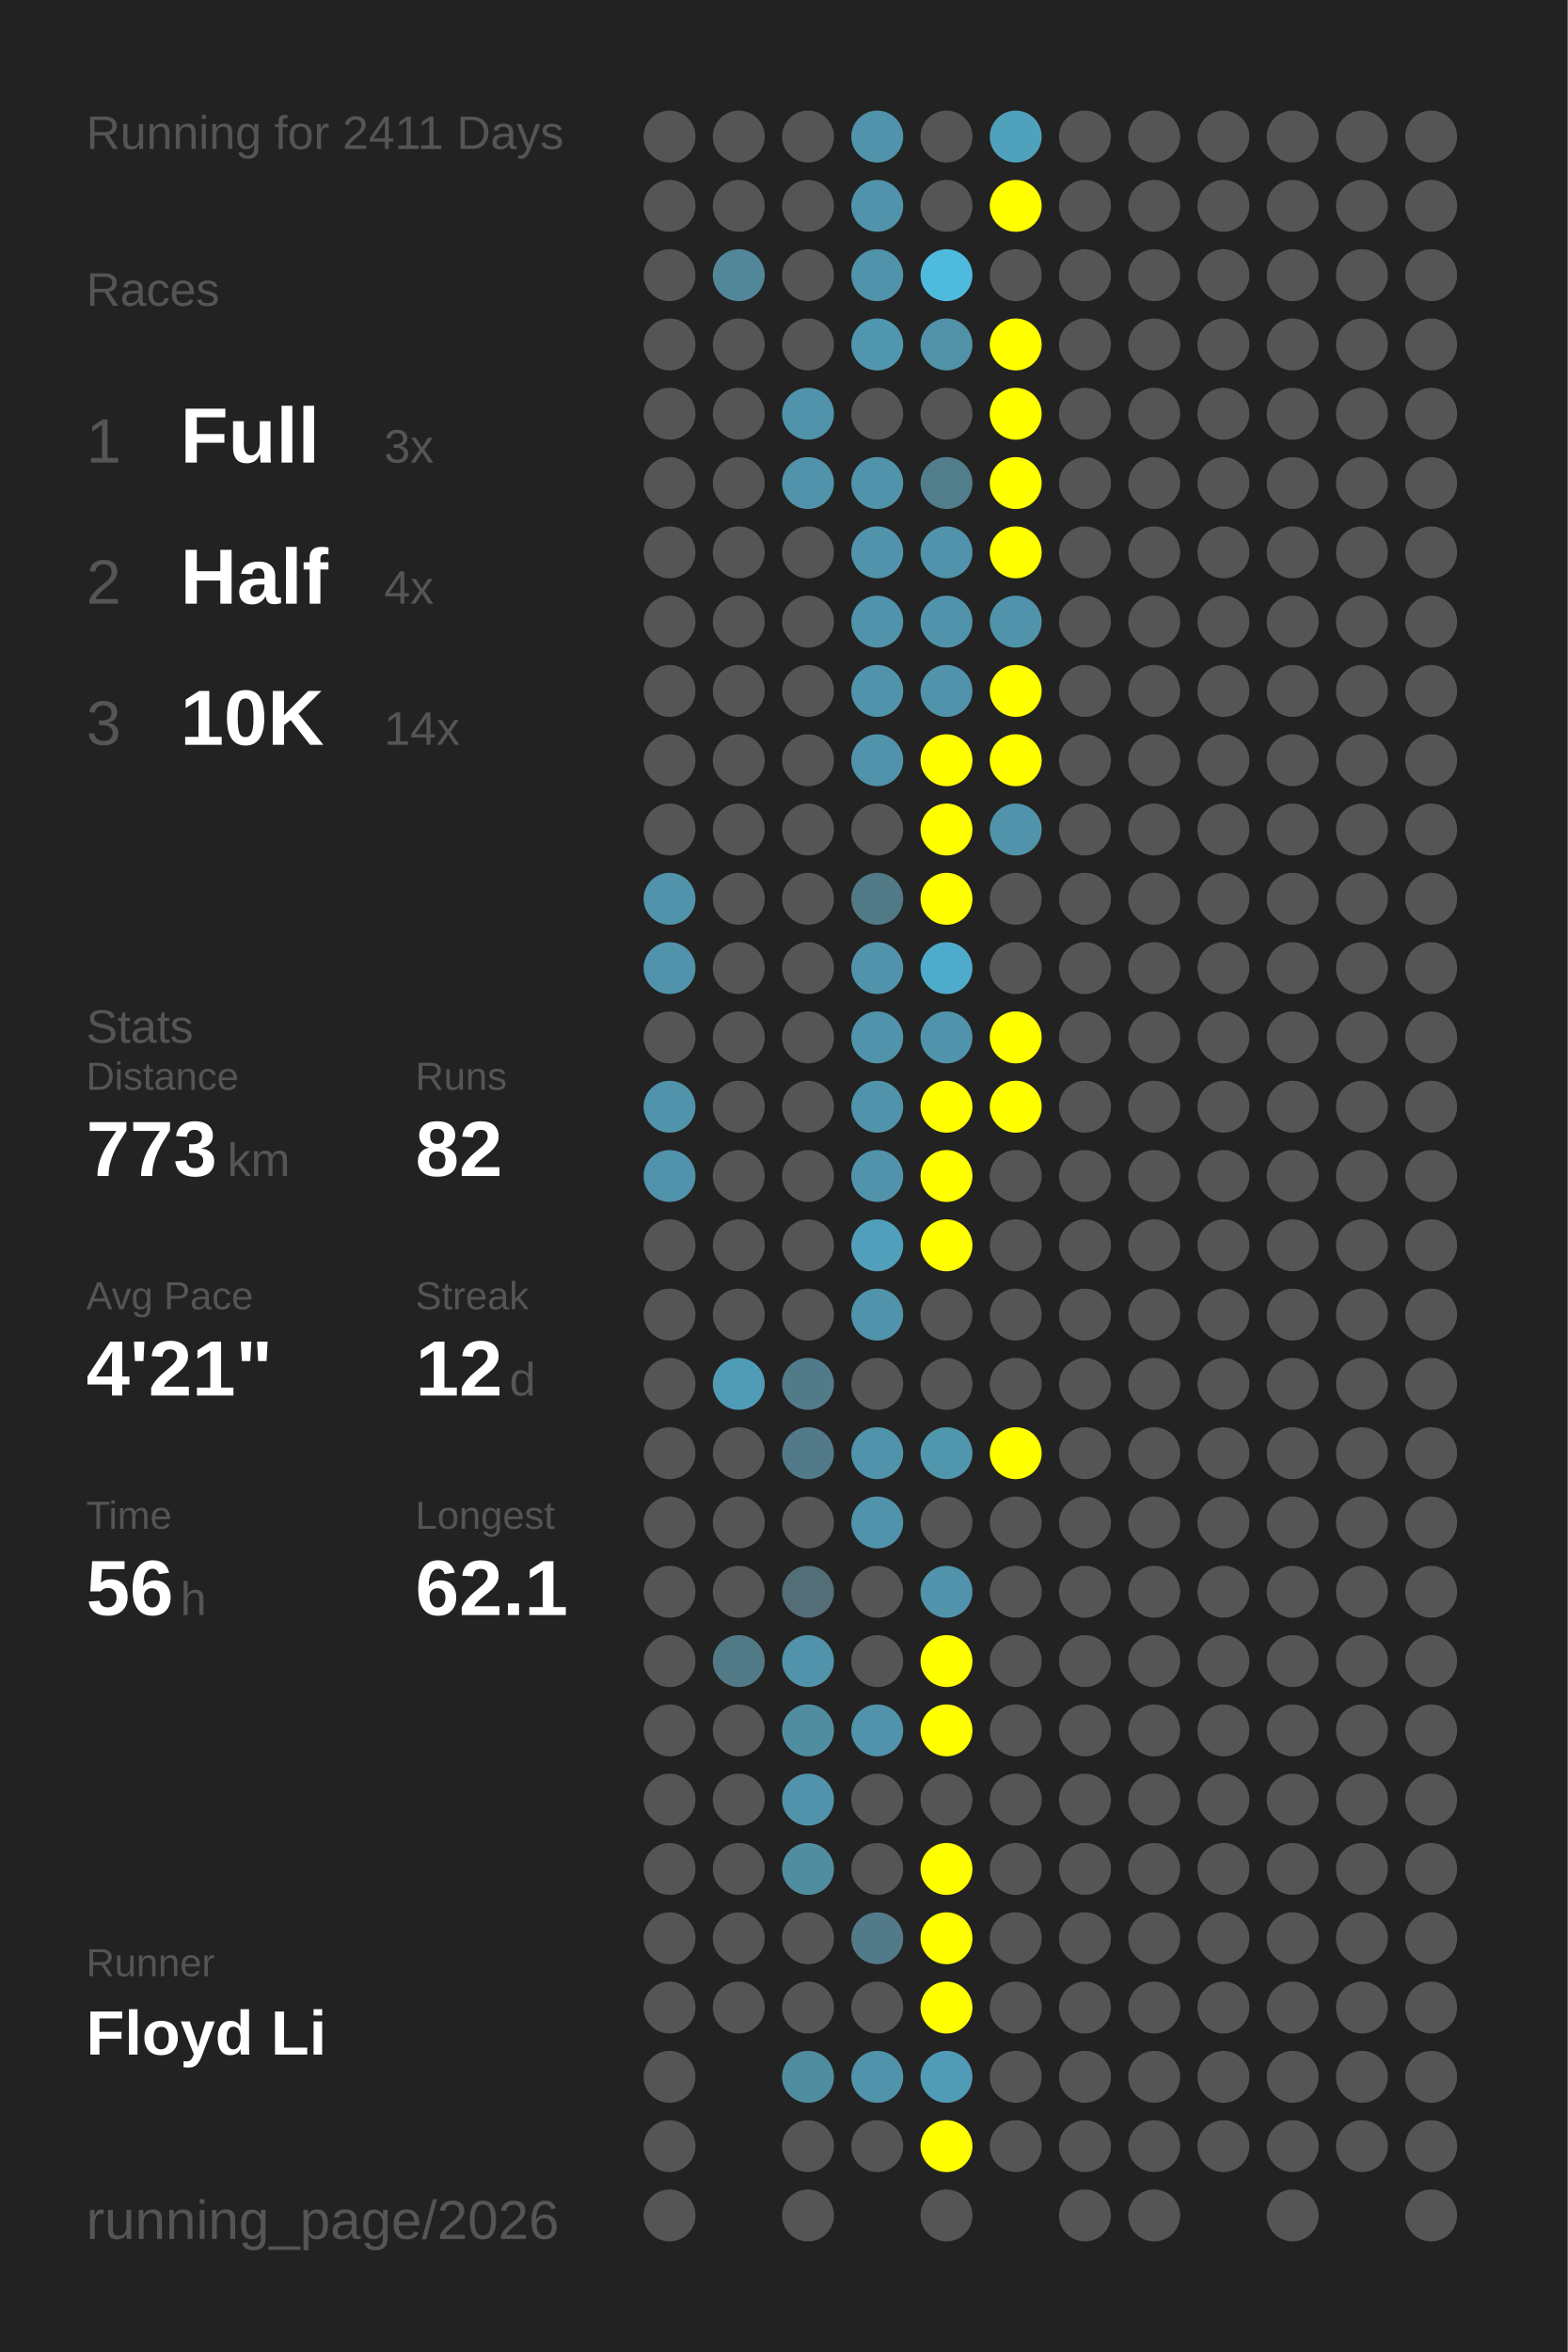
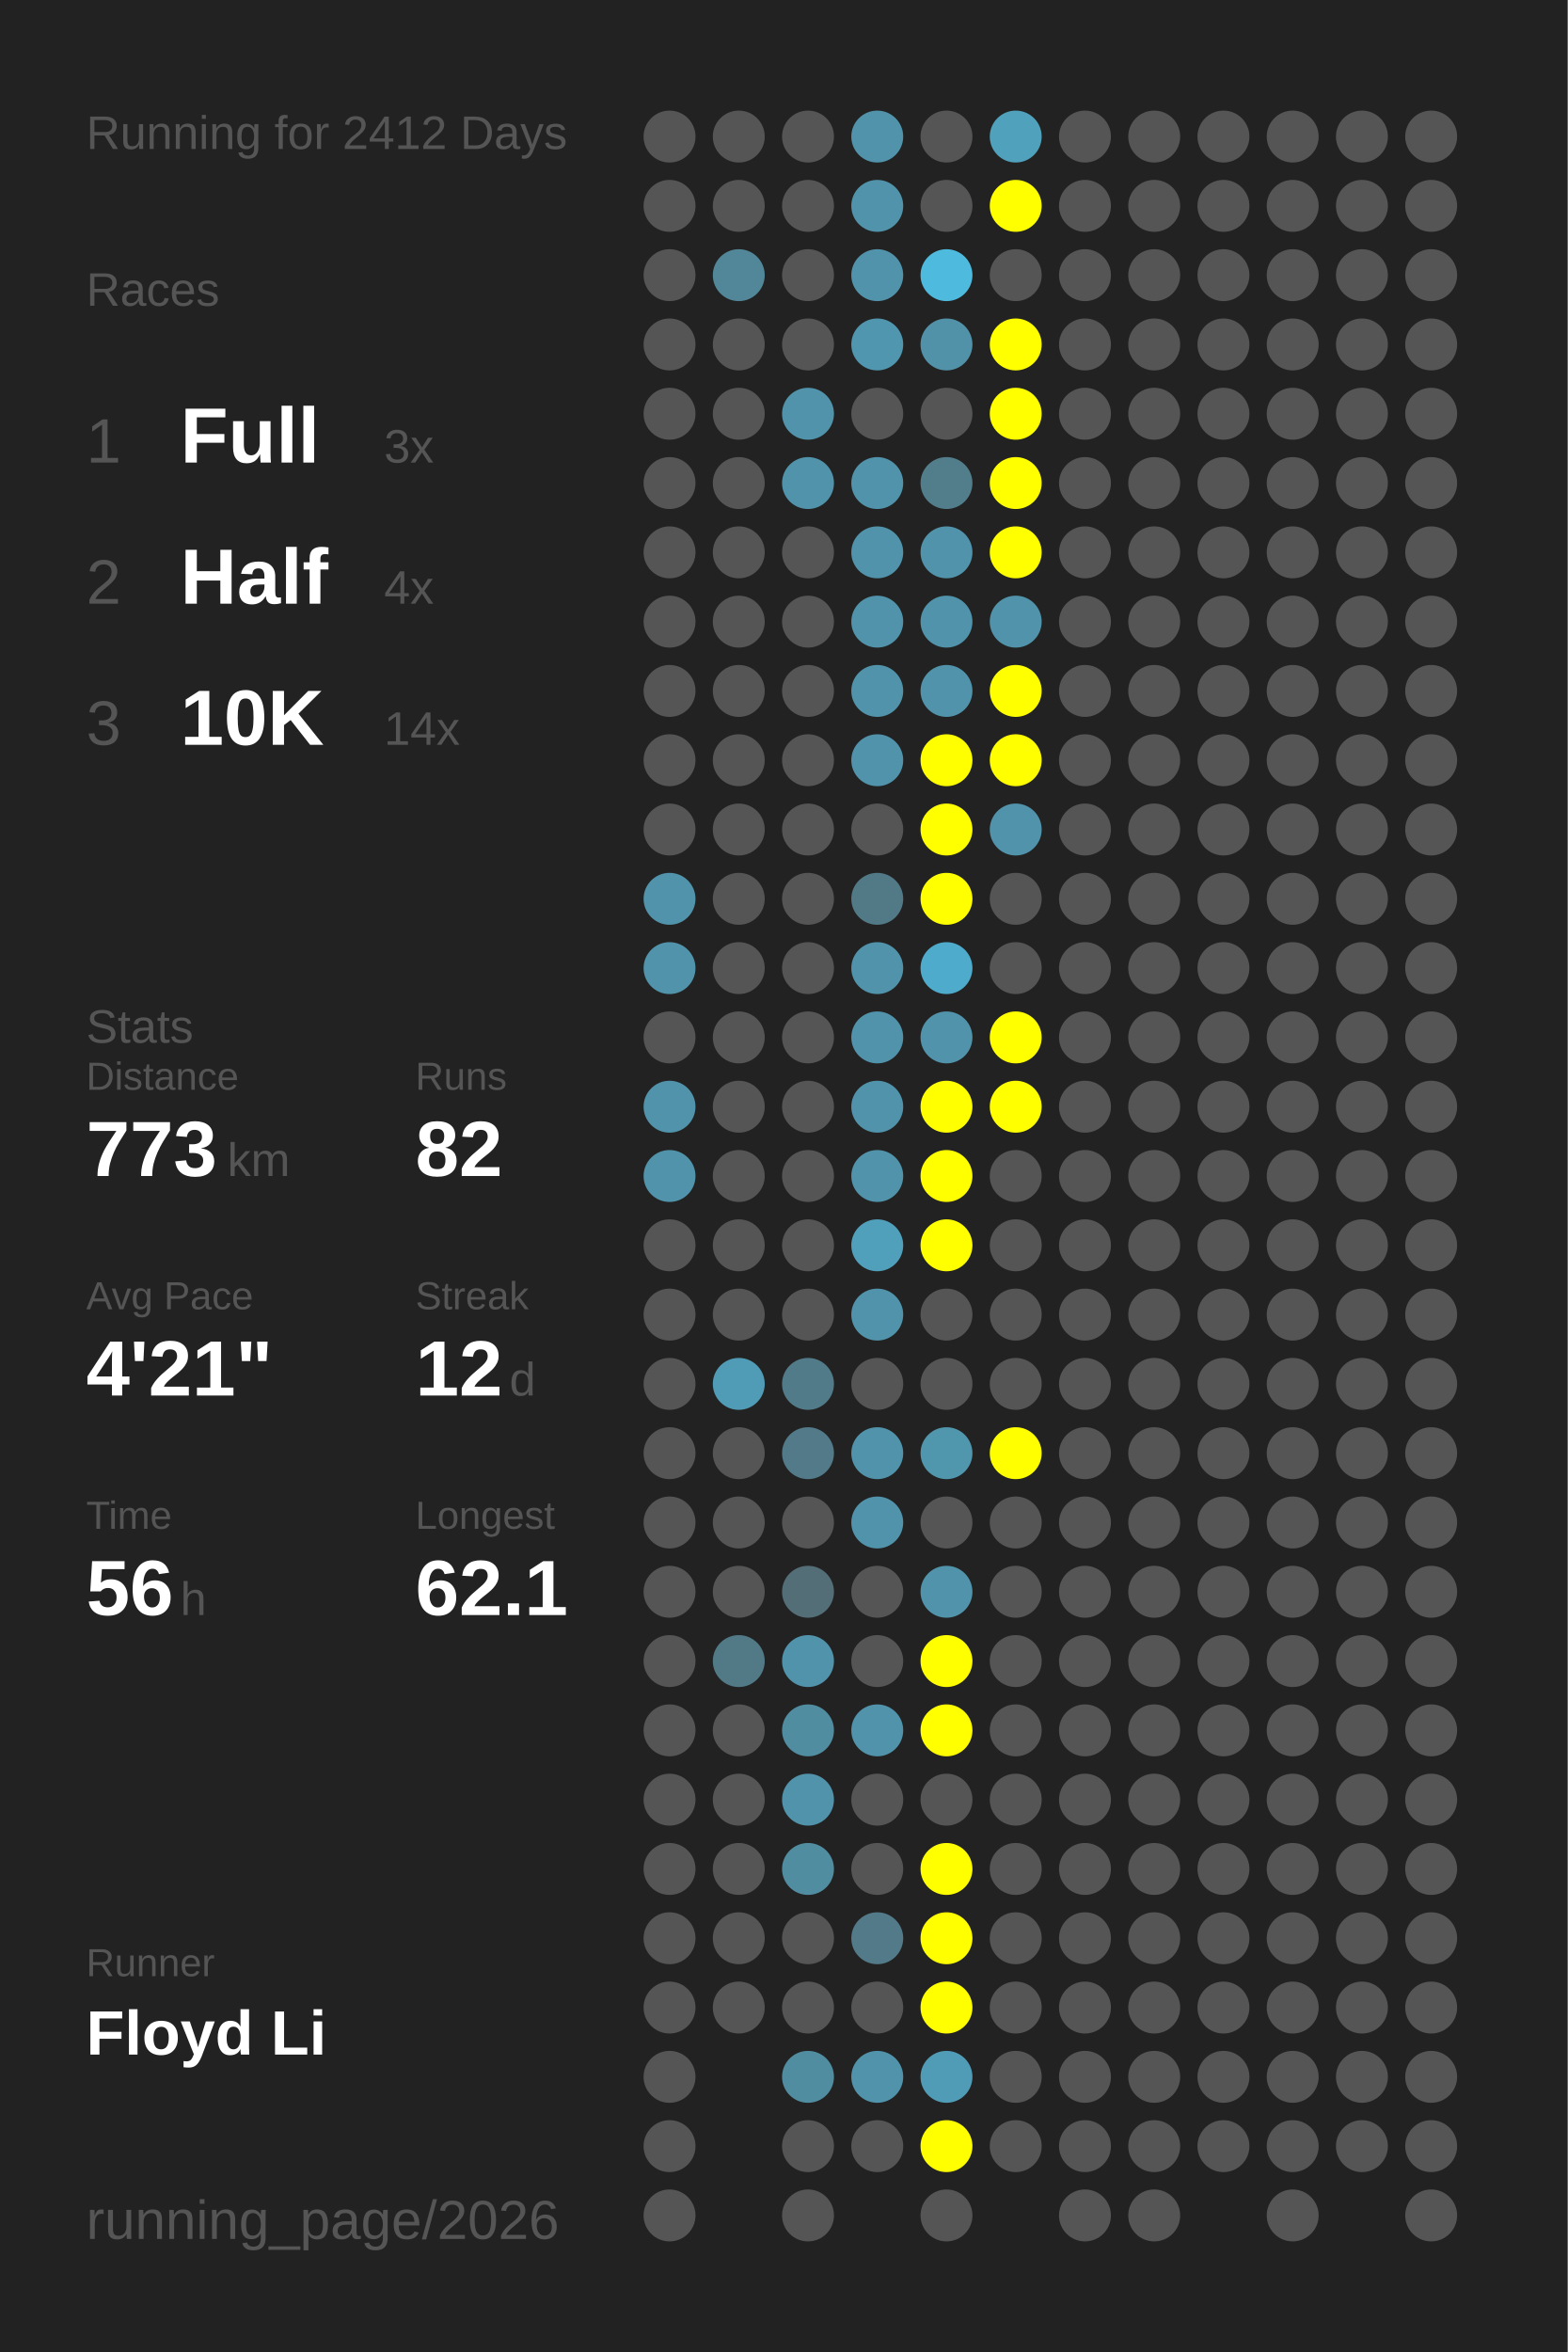
<svg xmlns="http://www.w3.org/2000/svg" baseProfile="full" height="300mm" version="1.1" viewBox="0,0,200,300" width="200mm">
  <defs />
  <rect fill="#222222" height="300" width="200" x="0" y="0" />
-   <text fill="#555555" style="font-size:6px; font-family:Arial;" x="11" y="19">Running for 2411 Days</text>
+   <text fill="#555555" style="font-size:6px; font-family:Arial;" x="11" y="19">Running for 2412 Days</text>
  <text fill="#555555" style="font-size:6px; font-family:Arial;" x="11" y="39">Races</text>
  <text fill="#555555" style="font-size:8px; font-family:Arial;" x="11" y="59">1</text>
  <text fill="#FFFFFF" style="font-size:10px; font-family:Arial; font-weight:bold;" x="23" y="59">Full</text>
  <text fill="#555555" style="font-size:6px; font-family:Arial;" x="49" y="59">3x</text>
  <text fill="#555555" style="font-size:8px; font-family:Arial;" x="11" y="77">2</text>
  <text fill="#FFFFFF" style="font-size:10px; font-family:Arial; font-weight:bold;" x="23" y="77">Half</text>
  <text fill="#555555" style="font-size:6px; font-family:Arial;" x="49" y="77">4x</text>
  <text fill="#555555" style="font-size:8px; font-family:Arial;" x="11" y="95">3</text>
  <text fill="#FFFFFF" style="font-size:10px; font-family:Arial; font-weight:bold;" x="23" y="95">10K</text>
  <text fill="#555555" style="font-size:6px; font-family:Arial;" x="49" y="95">14x</text>
  <text fill="#555555" style="font-size:6px; font-family:Arial;" x="11" y="133">Stats</text>
  <text fill="#555555" style="font-size:5px; font-family:Arial;" x="11" y="139">Distance</text>
  <text fill="#FFFFFF" style="font-size:10px; font-family:Arial; font-weight:bold;" x="11" y="150">773</text>
  <text fill="#555555" style="font-size:6px; font-family:Arial;" x="29" y="150">km</text>
  <text fill="#555555" style="font-size:5px; font-family:Arial;" x="53" y="139">Runs</text>
  <text fill="#FFFFFF" style="font-size:10px; font-family:Arial; font-weight:bold;" x="53" y="150">82</text>
  <text fill="#555555" style="font-size:5px; font-family:Arial;" x="11" y="167">Avg Pace</text>
  <text fill="#FFFFFF" style="font-size:10px; font-family:Arial; font-weight:bold;" x="11" y="178">4'21"</text>
  <text fill="#555555" style="font-size:5px; font-family:Arial;" x="53" y="167">Streak</text>
  <text fill="#FFFFFF" style="font-size:10px; font-family:Arial; font-weight:bold;" x="53" y="178">12</text>
  <text fill="#555555" style="font-size:6px; font-family:Arial;" x="65" y="178">d</text>
  <text fill="#555555" style="font-size:5px; font-family:Arial;" x="11" y="195">Time</text>
  <text fill="#FFFFFF" style="font-size:10px; font-family:Arial; font-weight:bold;" x="11" y="206">56</text>
  <text fill="#555555" style="font-size:6px; font-family:Arial;" x="23" y="206">h</text>
  <text fill="#555555" style="font-size:5px; font-family:Arial;" x="53" y="195">Longest</text>
  <text fill="#FFFFFF" style="font-size:10px; font-family:Arial; font-weight:bold;" x="53" y="206">62.1</text>
  <text fill="#555555" style="font-size:5px; font-family:Arial;" x="11" y="252.065">Runner</text>
  <text fill="#FFFFFF" style="font-size:8px; font-family:Arial; font-weight:bold;" x="11" y="262.065">Floyd Li</text>
  <text fill="#555555" style="font-size:7px; font-family:Arial;" x="11" y="285.581">running_page/2026</text>
  <circle cx="85.417" cy="17.419" fill="#555555" r="3.312" />
  <circle cx="85.417" cy="26.258" fill="#555555" r="3.312" />
  <circle cx="85.417" cy="35.097" fill="#555555" r="3.312" />
  <circle cx="85.417" cy="43.935" fill="#555555" r="3.312" />
  <circle cx="85.417" cy="52.774" fill="#555555" r="3.312" />
  <circle cx="85.417" cy="61.613" fill="#555555" r="3.312" />
  <circle cx="85.417" cy="70.452" fill="#555555" r="3.312" />
  <circle cx="85.417" cy="79.29" fill="#555555" r="3.312" />
  <circle cx="85.417" cy="88.129" fill="#555555" r="3.312" />
  <circle cx="85.417" cy="96.968" fill="#555555" r="3.312" />
  <circle cx="85.417" cy="105.806" fill="#555555" r="3.312" />
  <circle cx="85.417" cy="114.645" fill="#5093aa" r="3.312" />
  <circle cx="85.417" cy="123.484" fill="#5093aa" r="3.312" />
  <circle cx="85.417" cy="132.323" fill="#555555" r="3.312" />
  <circle cx="85.417" cy="141.161" fill="#5093aa" r="3.312" />
  <circle cx="85.417" cy="150" fill="#5093aa" r="3.312" />
  <circle cx="85.417" cy="158.839" fill="#555555" r="3.312" />
  <circle cx="85.417" cy="167.677" fill="#555555" r="3.312" />
  <circle cx="85.417" cy="176.516" fill="#555555" r="3.312" />
  <circle cx="85.417" cy="185.355" fill="#555555" r="3.312" />
  <circle cx="85.417" cy="194.194" fill="#555555" r="3.312" />
  <circle cx="85.417" cy="203.032" fill="#555555" r="3.312" />
  <circle cx="85.417" cy="211.871" fill="#555555" r="3.312" />
  <circle cx="85.417" cy="220.71" fill="#555555" r="3.312" />
  <circle cx="85.417" cy="229.548" fill="#555555" r="3.312" />
  <circle cx="85.417" cy="238.387" fill="#555555" r="3.312" />
  <circle cx="85.417" cy="247.226" fill="#555555" r="3.312" />
  <circle cx="85.417" cy="256.065" fill="#555555" r="3.312" />
  <circle cx="85.417" cy="264.903" fill="#555555" r="3.312" />
  <circle cx="85.417" cy="273.742" fill="#555555" r="3.312" />
  <circle cx="85.417" cy="282.581" fill="#555555" r="3.312" />
  <circle cx="94.25" cy="17.419" fill="#555555" r="3.312" />
  <circle cx="94.25" cy="26.258" fill="#555555" r="3.312" />
  <circle cx="94.25" cy="35.097" fill="#518799" r="3.312" />
  <circle cx="94.25" cy="43.935" fill="#555555" r="3.312" />
  <circle cx="94.25" cy="52.774" fill="#555555" r="3.312" />
  <circle cx="94.25" cy="61.613" fill="#555555" r="3.312" />
  <circle cx="94.25" cy="70.452" fill="#555555" r="3.312" />
  <circle cx="94.25" cy="79.29" fill="#555555" r="3.312" />
  <circle cx="94.25" cy="88.129" fill="#555555" r="3.312" />
  <circle cx="94.25" cy="96.968" fill="#555555" r="3.312" />
  <circle cx="94.25" cy="105.806" fill="#555555" r="3.312" />
  <circle cx="94.25" cy="114.645" fill="#555555" r="3.312" />
  <circle cx="94.25" cy="123.484" fill="#555555" r="3.312" />
  <circle cx="94.25" cy="132.323" fill="#555555" r="3.312" />
  <circle cx="94.25" cy="141.161" fill="#555555" r="3.312" />
  <circle cx="94.25" cy="150" fill="#555555" r="3.312" />
  <circle cx="94.25" cy="158.839" fill="#555555" r="3.312" />
  <circle cx="94.25" cy="167.677" fill="#555555" r="3.312" />
  <circle cx="94.25" cy="176.516" fill="#509cb6" r="3.312" />
  <circle cx="94.25" cy="185.355" fill="#555555" r="3.312" />
  <circle cx="94.25" cy="194.194" fill="#555555" r="3.312" />
  <circle cx="94.25" cy="203.032" fill="#555555" r="3.312" />
  <circle cx="94.25" cy="211.871" fill="#527986" r="3.312" />
  <circle cx="94.25" cy="220.71" fill="#555555" r="3.312" />
  <circle cx="94.25" cy="229.548" fill="#555555" r="3.312" />
  <circle cx="94.25" cy="238.387" fill="#555555" r="3.312" />
  <circle cx="94.25" cy="247.226" fill="#555555" r="3.312" />
  <circle cx="94.25" cy="256.065" fill="#555555" r="3.312" />
  <circle cx="103.083" cy="17.419" fill="#555555" r="3.312" />
  <circle cx="103.083" cy="26.258" fill="#555555" r="3.312" />
  <circle cx="103.083" cy="35.097" fill="#555555" r="3.312" />
  <circle cx="103.083" cy="43.935" fill="#555555" r="3.312" />
  <circle cx="103.083" cy="52.774" fill="#5093aa" r="3.312" />
  <circle cx="103.083" cy="61.613" fill="#5093aa" r="3.312" />
  <circle cx="103.083" cy="70.452" fill="#555555" r="3.312" />
  <circle cx="103.083" cy="79.29" fill="#555555" r="3.312" />
  <circle cx="103.083" cy="88.129" fill="#555555" r="3.312" />
  <circle cx="103.083" cy="96.968" fill="#555555" r="3.312" />
  <circle cx="103.083" cy="105.806" fill="#555555" r="3.312" />
  <circle cx="103.083" cy="114.645" fill="#555555" r="3.312" />
  <circle cx="103.083" cy="123.484" fill="#555555" r="3.312" />
  <circle cx="103.083" cy="132.323" fill="#555555" r="3.312" />
  <circle cx="103.083" cy="141.161" fill="#555555" r="3.312" />
  <circle cx="103.083" cy="150" fill="#555555" r="3.312" />
  <circle cx="103.083" cy="158.839" fill="#555555" r="3.312" />
  <circle cx="103.083" cy="167.677" fill="#555555" r="3.312" />
  <circle cx="103.083" cy="176.516" fill="#527b8a" r="3.312" />
  <circle cx="103.083" cy="185.355" fill="#527a88" r="3.312" />
  <circle cx="103.083" cy="194.194" fill="#555555" r="3.312" />
  <circle cx="103.083" cy="203.032" fill="#536e77" r="3.312" />
  <circle cx="103.083" cy="211.871" fill="#5093aa" r="3.312" />
  <circle cx="103.083" cy="220.71" fill="#518da1" r="3.312" />
  <circle cx="103.083" cy="229.548" fill="#5093aa" r="3.312" />
  <circle cx="103.083" cy="238.387" fill="#518da1" r="3.312" />
  <circle cx="103.083" cy="247.226" fill="#555555" r="3.312" />
  <circle cx="103.083" cy="256.065" fill="#555555" r="3.312" />
  <circle cx="103.083" cy="264.903" fill="#518da1" r="3.312" />
  <circle cx="103.083" cy="273.742" fill="#555555" r="3.312" />
  <circle cx="103.083" cy="282.581" fill="#555555" r="3.312" />
  <circle cx="111.917" cy="17.419" fill="#5093aa" r="3.312" />
  <circle cx="111.917" cy="26.258" fill="#5093aa" r="3.312" />
  <circle cx="111.917" cy="35.097" fill="#5093aa" r="3.312" />
  <circle cx="111.917" cy="43.935" fill="#5096ae" r="3.312" />
  <circle cx="111.917" cy="52.774" fill="#555555" r="3.312" />
  <circle cx="111.917" cy="61.613" fill="#5093aa" r="3.312" />
  <circle cx="111.917" cy="70.452" fill="#5093aa" r="3.312" />
  <circle cx="111.917" cy="79.29" fill="#5093aa" r="3.312" />
  <circle cx="111.917" cy="88.129" fill="#5093aa" r="3.312" />
  <circle cx="111.917" cy="96.968" fill="#5093aa" r="3.312" />
  <circle cx="111.917" cy="105.806" fill="#555555" r="3.312" />
  <circle cx="111.917" cy="114.645" fill="#527986" r="3.312" />
  <circle cx="111.917" cy="123.484" fill="#5093aa" r="3.312" />
  <circle cx="111.917" cy="132.323" fill="#5093aa" r="3.312" />
  <circle cx="111.917" cy="141.161" fill="#5093aa" r="3.312" />
  <circle cx="111.917" cy="150" fill="#5093aa" r="3.312" />
  <circle cx="111.917" cy="158.839" fill="#50a0bb" r="3.312" />
  <circle cx="111.917" cy="167.677" fill="#5093aa" r="3.312" />
  <circle cx="111.917" cy="176.516" fill="#555555" r="3.312" />
  <circle cx="111.917" cy="185.355" fill="#5093aa" r="3.312" />
  <circle cx="111.917" cy="194.194" fill="#5093aa" r="3.312" />
  <circle cx="111.917" cy="203.032" fill="#555555" r="3.312" />
  <circle cx="111.917" cy="211.871" fill="#555555" r="3.312" />
  <circle cx="111.917" cy="220.71" fill="#5093aa" r="3.312" />
  <circle cx="111.917" cy="229.548" fill="#555555" r="3.312" />
  <circle cx="111.917" cy="238.387" fill="#555555" r="3.312" />
  <circle cx="111.917" cy="247.226" fill="#527a88" r="3.312" />
  <circle cx="111.917" cy="256.065" fill="#555555" r="3.312" />
  <circle cx="111.917" cy="264.903" fill="#5093aa" r="3.312" />
  <circle cx="111.917" cy="273.742" fill="#555555" r="3.312" />
  <circle cx="120.75" cy="17.419" fill="#555555" r="3.312" />
  <circle cx="120.75" cy="26.258" fill="#555555" r="3.312" />
  <circle cx="120.75" cy="35.097" fill="#4ebade" r="3.312" />
  <circle cx="120.75" cy="43.935" fill="#5192a8" r="3.312" />
  <circle cx="120.75" cy="52.774" fill="#555555" r="3.312" />
  <circle cx="120.75" cy="61.613" fill="#527d8b" r="3.312" />
  <circle cx="120.75" cy="70.452" fill="#5093aa" r="3.312" />
  <circle cx="120.75" cy="79.29" fill="#5093aa" r="3.312" />
  <circle cx="120.75" cy="88.129" fill="#5093aa" r="3.312" />
  <circle cx="120.75" cy="96.968" fill="#FFFF00" r="3.312" />
  <circle cx="120.75" cy="105.806" fill="#FFFF00" r="3.312" />
  <circle cx="120.75" cy="114.645" fill="#FFFF00" r="3.312" />
  <circle cx="120.75" cy="123.484" fill="#4fabcb" r="3.312" />
  <circle cx="120.75" cy="132.323" fill="#5093aa" r="3.312" />
  <circle cx="120.75" cy="141.161" fill="#FFFF00" r="3.312" />
  <circle cx="120.75" cy="150" fill="#FFFF00" r="3.312" />
  <circle cx="120.75" cy="158.839" fill="#FFFF00" r="3.312" />
  <circle cx="120.75" cy="167.677" fill="#555555" r="3.312" />
  <circle cx="120.75" cy="176.516" fill="#555555" r="3.312" />
  <circle cx="120.75" cy="185.355" fill="#5096ad" r="3.312" />
  <circle cx="120.75" cy="194.194" fill="#555555" r="3.312" />
  <circle cx="120.75" cy="203.032" fill="#5093aa" r="3.312" />
  <circle cx="120.75" cy="211.871" fill="#FFFF00" r="3.312" />
  <circle cx="120.75" cy="220.71" fill="#FFFF00" r="3.312" />
  <circle cx="120.75" cy="229.548" fill="#555555" r="3.312" />
  <circle cx="120.75" cy="238.387" fill="#FFFF00" r="3.312" />
  <circle cx="120.75" cy="247.226" fill="#FFFF00" r="3.312" />
  <circle cx="120.75" cy="256.065" fill="#FFFF00" r="3.312" />
  <circle cx="120.75" cy="264.903" fill="#509bb5" r="3.312" />
  <circle cx="120.75" cy="273.742" fill="#FFFF00" r="3.312" />
  <circle cx="120.75" cy="282.581" fill="#555555" r="3.312" />
  <circle cx="129.583" cy="17.419" fill="#50a1bc" r="3.312" />
  <circle cx="129.583" cy="26.258" fill="#FFFF00" r="3.312" />
  <circle cx="129.583" cy="35.097" fill="#555555" r="3.312" />
  <circle cx="129.583" cy="43.935" fill="#FFFF00" r="3.312" />
  <circle cx="129.583" cy="52.774" fill="#FFFF00" r="3.312" />
  <circle cx="129.583" cy="61.613" fill="#FFFF00" r="3.312" />
  <circle cx="129.583" cy="70.452" fill="#FFFF00" r="3.312" />
  <circle cx="129.583" cy="79.29" fill="#5093aa" r="3.312" />
  <circle cx="129.583" cy="88.129" fill="#FFFF00" r="3.312" />
  <circle cx="129.583" cy="96.968" fill="#FFFF00" r="3.312" />
  <circle cx="129.583" cy="105.806" fill="#5093aa" r="3.312" />
  <circle cx="129.583" cy="114.645" fill="#555555" r="3.312" />
  <circle cx="129.583" cy="123.484" fill="#555555" r="3.312" />
  <circle cx="129.583" cy="132.323" fill="#FFFF00" r="3.312" />
  <circle cx="129.583" cy="141.161" fill="#FFFF00" r="3.312" />
  <circle cx="129.583" cy="150" fill="#555555" r="3.312" />
  <circle cx="129.583" cy="158.839" fill="#555555" r="3.312" />
  <circle cx="129.583" cy="167.677" fill="#555555" r="3.312" />
  <circle cx="129.583" cy="176.516" fill="#555555" r="3.312" />
  <circle cx="129.583" cy="185.355" fill="#FFFF00" r="3.312" />
  <circle cx="129.583" cy="194.194" fill="#555555" r="3.312" />
  <circle cx="129.583" cy="203.032" fill="#555555" r="3.312" />
  <circle cx="129.583" cy="211.871" fill="#555555" r="3.312" />
  <circle cx="129.583" cy="220.71" fill="#555555" r="3.312" />
  <circle cx="129.583" cy="229.548" fill="#555555" r="3.312" />
  <circle cx="129.583" cy="238.387" fill="#555555" r="3.312" />
  <circle cx="129.583" cy="247.226" fill="#555555" r="3.312" />
  <circle cx="129.583" cy="256.065" fill="#555555" r="3.312" />
  <circle cx="129.583" cy="264.903" fill="#555555" r="3.312" />
  <circle cx="129.583" cy="273.742" fill="#555555" r="3.312" />
  <circle cx="138.417" cy="17.419" fill="#555555" r="3.312" />
  <circle cx="138.417" cy="26.258" fill="#555555" r="3.312" />
  <circle cx="138.417" cy="35.097" fill="#555555" r="3.312" />
  <circle cx="138.417" cy="43.935" fill="#555555" r="3.312" />
  <circle cx="138.417" cy="52.774" fill="#555555" r="3.312" />
  <circle cx="138.417" cy="61.613" fill="#555555" r="3.312" />
  <circle cx="138.417" cy="70.452" fill="#555555" r="3.312" />
  <circle cx="138.417" cy="79.29" fill="#555555" r="3.312" />
  <circle cx="138.417" cy="88.129" fill="#555555" r="3.312" />
  <circle cx="138.417" cy="96.968" fill="#555555" r="3.312" />
  <circle cx="138.417" cy="105.806" fill="#555555" r="3.312" />
  <circle cx="138.417" cy="114.645" fill="#555555" r="3.312" />
  <circle cx="138.417" cy="123.484" fill="#555555" r="3.312" />
  <circle cx="138.417" cy="132.323" fill="#555555" r="3.312" />
  <circle cx="138.417" cy="141.161" fill="#555555" r="3.312" />
  <circle cx="138.417" cy="150" fill="#555555" r="3.312" />
  <circle cx="138.417" cy="158.839" fill="#555555" r="3.312" />
  <circle cx="138.417" cy="167.677" fill="#555555" r="3.312" />
  <circle cx="138.417" cy="176.516" fill="#555555" r="3.312" />
  <circle cx="138.417" cy="185.355" fill="#555555" r="3.312" />
  <circle cx="138.417" cy="194.194" fill="#555555" r="3.312" />
  <circle cx="138.417" cy="203.032" fill="#555555" r="3.312" />
  <circle cx="138.417" cy="211.871" fill="#555555" r="3.312" />
  <circle cx="138.417" cy="220.71" fill="#555555" r="3.312" />
  <circle cx="138.417" cy="229.548" fill="#555555" r="3.312" />
  <circle cx="138.417" cy="238.387" fill="#555555" r="3.312" />
  <circle cx="138.417" cy="247.226" fill="#555555" r="3.312" />
  <circle cx="138.417" cy="256.065" fill="#555555" r="3.312" />
  <circle cx="138.417" cy="264.903" fill="#555555" r="3.312" />
  <circle cx="138.417" cy="273.742" fill="#555555" r="3.312" />
  <circle cx="138.417" cy="282.581" fill="#555555" r="3.312" />
  <circle cx="147.25" cy="17.419" fill="#555555" r="3.312" />
  <circle cx="147.25" cy="26.258" fill="#555555" r="3.312" />
  <circle cx="147.25" cy="35.097" fill="#555555" r="3.312" />
  <circle cx="147.25" cy="43.935" fill="#555555" r="3.312" />
  <circle cx="147.25" cy="52.774" fill="#555555" r="3.312" />
  <circle cx="147.25" cy="61.613" fill="#555555" r="3.312" />
  <circle cx="147.25" cy="70.452" fill="#555555" r="3.312" />
  <circle cx="147.25" cy="79.29" fill="#555555" r="3.312" />
  <circle cx="147.25" cy="88.129" fill="#555555" r="3.312" />
  <circle cx="147.25" cy="96.968" fill="#555555" r="3.312" />
  <circle cx="147.25" cy="105.806" fill="#555555" r="3.312" />
  <circle cx="147.25" cy="114.645" fill="#555555" r="3.312" />
  <circle cx="147.25" cy="123.484" fill="#555555" r="3.312" />
  <circle cx="147.25" cy="132.323" fill="#555555" r="3.312" />
  <circle cx="147.25" cy="141.161" fill="#555555" r="3.312" />
  <circle cx="147.25" cy="150" fill="#555555" r="3.312" />
  <circle cx="147.25" cy="158.839" fill="#555555" r="3.312" />
  <circle cx="147.25" cy="167.677" fill="#555555" r="3.312" />
  <circle cx="147.25" cy="176.516" fill="#555555" r="3.312" />
  <circle cx="147.25" cy="185.355" fill="#555555" r="3.312" />
  <circle cx="147.25" cy="194.194" fill="#555555" r="3.312" />
  <circle cx="147.25" cy="203.032" fill="#555555" r="3.312" />
  <circle cx="147.25" cy="211.871" fill="#555555" r="3.312" />
  <circle cx="147.25" cy="220.71" fill="#555555" r="3.312" />
  <circle cx="147.25" cy="229.548" fill="#555555" r="3.312" />
  <circle cx="147.25" cy="238.387" fill="#555555" r="3.312" />
  <circle cx="147.25" cy="247.226" fill="#555555" r="3.312" />
  <circle cx="147.25" cy="256.065" fill="#555555" r="3.312" />
  <circle cx="147.25" cy="264.903" fill="#555555" r="3.312" />
  <circle cx="147.25" cy="273.742" fill="#555555" r="3.312" />
  <circle cx="147.25" cy="282.581" fill="#555555" r="3.312" />
  <circle cx="156.083" cy="17.419" fill="#555555" r="3.312" />
  <circle cx="156.083" cy="26.258" fill="#555555" r="3.312" />
  <circle cx="156.083" cy="35.097" fill="#555555" r="3.312" />
  <circle cx="156.083" cy="43.935" fill="#555555" r="3.312" />
  <circle cx="156.083" cy="52.774" fill="#555555" r="3.312" />
  <circle cx="156.083" cy="61.613" fill="#555555" r="3.312" />
  <circle cx="156.083" cy="70.452" fill="#555555" r="3.312" />
  <circle cx="156.083" cy="79.29" fill="#555555" r="3.312" />
  <circle cx="156.083" cy="88.129" fill="#555555" r="3.312" />
  <circle cx="156.083" cy="96.968" fill="#555555" r="3.312" />
  <circle cx="156.083" cy="105.806" fill="#555555" r="3.312" />
  <circle cx="156.083" cy="114.645" fill="#555555" r="3.312" />
  <circle cx="156.083" cy="123.484" fill="#555555" r="3.312" />
  <circle cx="156.083" cy="132.323" fill="#555555" r="3.312" />
  <circle cx="156.083" cy="141.161" fill="#555555" r="3.312" />
  <circle cx="156.083" cy="150" fill="#555555" r="3.312" />
  <circle cx="156.083" cy="158.839" fill="#555555" r="3.312" />
  <circle cx="156.083" cy="167.677" fill="#555555" r="3.312" />
  <circle cx="156.083" cy="176.516" fill="#555555" r="3.312" />
  <circle cx="156.083" cy="185.355" fill="#555555" r="3.312" />
  <circle cx="156.083" cy="194.194" fill="#555555" r="3.312" />
  <circle cx="156.083" cy="203.032" fill="#555555" r="3.312" />
  <circle cx="156.083" cy="211.871" fill="#555555" r="3.312" />
  <circle cx="156.083" cy="220.71" fill="#555555" r="3.312" />
  <circle cx="156.083" cy="229.548" fill="#555555" r="3.312" />
  <circle cx="156.083" cy="238.387" fill="#555555" r="3.312" />
  <circle cx="156.083" cy="247.226" fill="#555555" r="3.312" />
  <circle cx="156.083" cy="256.065" fill="#555555" r="3.312" />
  <circle cx="156.083" cy="264.903" fill="#555555" r="3.312" />
  <circle cx="156.083" cy="273.742" fill="#555555" r="3.312" />
  <circle cx="164.917" cy="17.419" fill="#555555" r="3.312" />
  <circle cx="164.917" cy="26.258" fill="#555555" r="3.312" />
  <circle cx="164.917" cy="35.097" fill="#555555" r="3.312" />
  <circle cx="164.917" cy="43.935" fill="#555555" r="3.312" />
  <circle cx="164.917" cy="52.774" fill="#555555" r="3.312" />
  <circle cx="164.917" cy="61.613" fill="#555555" r="3.312" />
  <circle cx="164.917" cy="70.452" fill="#555555" r="3.312" />
  <circle cx="164.917" cy="79.29" fill="#555555" r="3.312" />
  <circle cx="164.917" cy="88.129" fill="#555555" r="3.312" />
  <circle cx="164.917" cy="96.968" fill="#555555" r="3.312" />
  <circle cx="164.917" cy="105.806" fill="#555555" r="3.312" />
  <circle cx="164.917" cy="114.645" fill="#555555" r="3.312" />
  <circle cx="164.917" cy="123.484" fill="#555555" r="3.312" />
  <circle cx="164.917" cy="132.323" fill="#555555" r="3.312" />
  <circle cx="164.917" cy="141.161" fill="#555555" r="3.312" />
  <circle cx="164.917" cy="150" fill="#555555" r="3.312" />
  <circle cx="164.917" cy="158.839" fill="#555555" r="3.312" />
  <circle cx="164.917" cy="167.677" fill="#555555" r="3.312" />
  <circle cx="164.917" cy="176.516" fill="#555555" r="3.312" />
  <circle cx="164.917" cy="185.355" fill="#555555" r="3.312" />
  <circle cx="164.917" cy="194.194" fill="#555555" r="3.312" />
  <circle cx="164.917" cy="203.032" fill="#555555" r="3.312" />
  <circle cx="164.917" cy="211.871" fill="#555555" r="3.312" />
  <circle cx="164.917" cy="220.71" fill="#555555" r="3.312" />
  <circle cx="164.917" cy="229.548" fill="#555555" r="3.312" />
  <circle cx="164.917" cy="238.387" fill="#555555" r="3.312" />
  <circle cx="164.917" cy="247.226" fill="#555555" r="3.312" />
  <circle cx="164.917" cy="256.065" fill="#555555" r="3.312" />
  <circle cx="164.917" cy="264.903" fill="#555555" r="3.312" />
  <circle cx="164.917" cy="273.742" fill="#555555" r="3.312" />
  <circle cx="164.917" cy="282.581" fill="#555555" r="3.312" />
  <circle cx="173.75" cy="17.419" fill="#555555" r="3.312" />
  <circle cx="173.75" cy="26.258" fill="#555555" r="3.312" />
  <circle cx="173.75" cy="35.097" fill="#555555" r="3.312" />
  <circle cx="173.75" cy="43.935" fill="#555555" r="3.312" />
  <circle cx="173.75" cy="52.774" fill="#555555" r="3.312" />
  <circle cx="173.75" cy="61.613" fill="#555555" r="3.312" />
  <circle cx="173.75" cy="70.452" fill="#555555" r="3.312" />
  <circle cx="173.75" cy="79.29" fill="#555555" r="3.312" />
  <circle cx="173.75" cy="88.129" fill="#555555" r="3.312" />
  <circle cx="173.75" cy="96.968" fill="#555555" r="3.312" />
  <circle cx="173.75" cy="105.806" fill="#555555" r="3.312" />
  <circle cx="173.75" cy="114.645" fill="#555555" r="3.312" />
  <circle cx="173.75" cy="123.484" fill="#555555" r="3.312" />
  <circle cx="173.75" cy="132.323" fill="#555555" r="3.312" />
  <circle cx="173.75" cy="141.161" fill="#555555" r="3.312" />
  <circle cx="173.75" cy="150" fill="#555555" r="3.312" />
  <circle cx="173.75" cy="158.839" fill="#555555" r="3.312" />
  <circle cx="173.75" cy="167.677" fill="#555555" r="3.312" />
  <circle cx="173.75" cy="176.516" fill="#555555" r="3.312" />
  <circle cx="173.75" cy="185.355" fill="#555555" r="3.312" />
  <circle cx="173.75" cy="194.194" fill="#555555" r="3.312" />
  <circle cx="173.75" cy="203.032" fill="#555555" r="3.312" />
  <circle cx="173.75" cy="211.871" fill="#555555" r="3.312" />
  <circle cx="173.75" cy="220.71" fill="#555555" r="3.312" />
  <circle cx="173.75" cy="229.548" fill="#555555" r="3.312" />
  <circle cx="173.75" cy="238.387" fill="#555555" r="3.312" />
  <circle cx="173.75" cy="247.226" fill="#555555" r="3.312" />
  <circle cx="173.75" cy="256.065" fill="#555555" r="3.312" />
  <circle cx="173.75" cy="264.903" fill="#555555" r="3.312" />
  <circle cx="173.75" cy="273.742" fill="#555555" r="3.312" />
  <circle cx="182.583" cy="17.419" fill="#555555" r="3.312" />
  <circle cx="182.583" cy="26.258" fill="#555555" r="3.312" />
  <circle cx="182.583" cy="35.097" fill="#555555" r="3.312" />
  <circle cx="182.583" cy="43.935" fill="#555555" r="3.312" />
  <circle cx="182.583" cy="52.774" fill="#555555" r="3.312" />
  <circle cx="182.583" cy="61.613" fill="#555555" r="3.312" />
  <circle cx="182.583" cy="70.452" fill="#555555" r="3.312" />
  <circle cx="182.583" cy="79.29" fill="#555555" r="3.312" />
  <circle cx="182.583" cy="88.129" fill="#555555" r="3.312" />
  <circle cx="182.583" cy="96.968" fill="#555555" r="3.312" />
  <circle cx="182.583" cy="105.806" fill="#555555" r="3.312" />
  <circle cx="182.583" cy="114.645" fill="#555555" r="3.312" />
  <circle cx="182.583" cy="123.484" fill="#555555" r="3.312" />
  <circle cx="182.583" cy="132.323" fill="#555555" r="3.312" />
  <circle cx="182.583" cy="141.161" fill="#555555" r="3.312" />
  <circle cx="182.583" cy="150" fill="#555555" r="3.312" />
  <circle cx="182.583" cy="158.839" fill="#555555" r="3.312" />
  <circle cx="182.583" cy="167.677" fill="#555555" r="3.312" />
  <circle cx="182.583" cy="176.516" fill="#555555" r="3.312" />
  <circle cx="182.583" cy="185.355" fill="#555555" r="3.312" />
  <circle cx="182.583" cy="194.194" fill="#555555" r="3.312" />
  <circle cx="182.583" cy="203.032" fill="#555555" r="3.312" />
  <circle cx="182.583" cy="211.871" fill="#555555" r="3.312" />
  <circle cx="182.583" cy="220.71" fill="#555555" r="3.312" />
  <circle cx="182.583" cy="229.548" fill="#555555" r="3.312" />
  <circle cx="182.583" cy="238.387" fill="#555555" r="3.312" />
  <circle cx="182.583" cy="247.226" fill="#555555" r="3.312" />
  <circle cx="182.583" cy="256.065" fill="#555555" r="3.312" />
  <circle cx="182.583" cy="264.903" fill="#555555" r="3.312" />
  <circle cx="182.583" cy="273.742" fill="#555555" r="3.312" />
  <circle cx="182.583" cy="282.581" fill="#555555" r="3.312" />
</svg>
